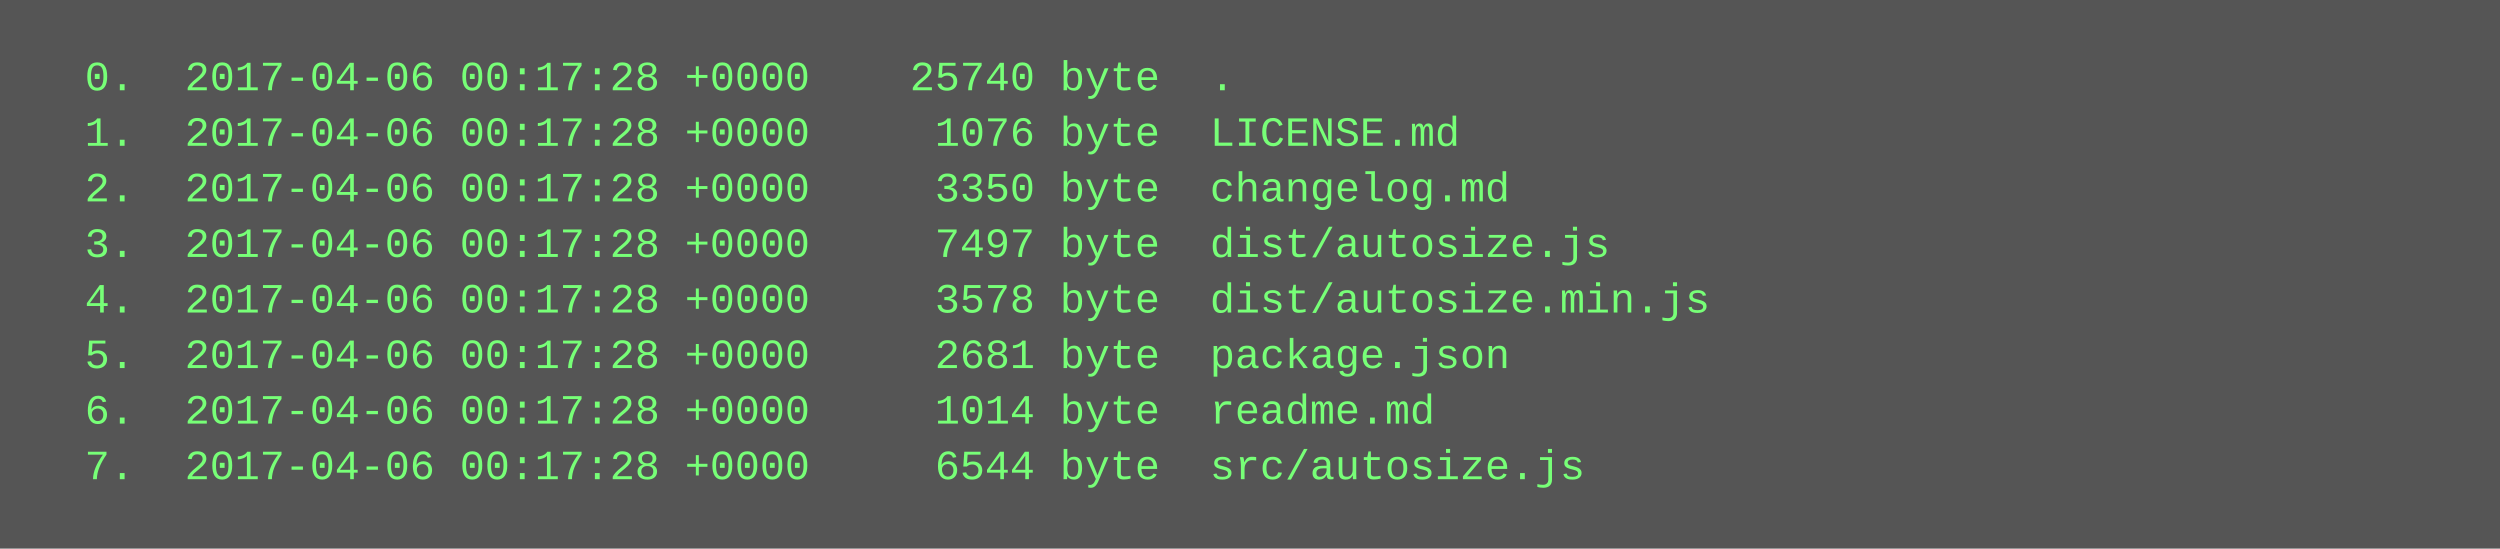
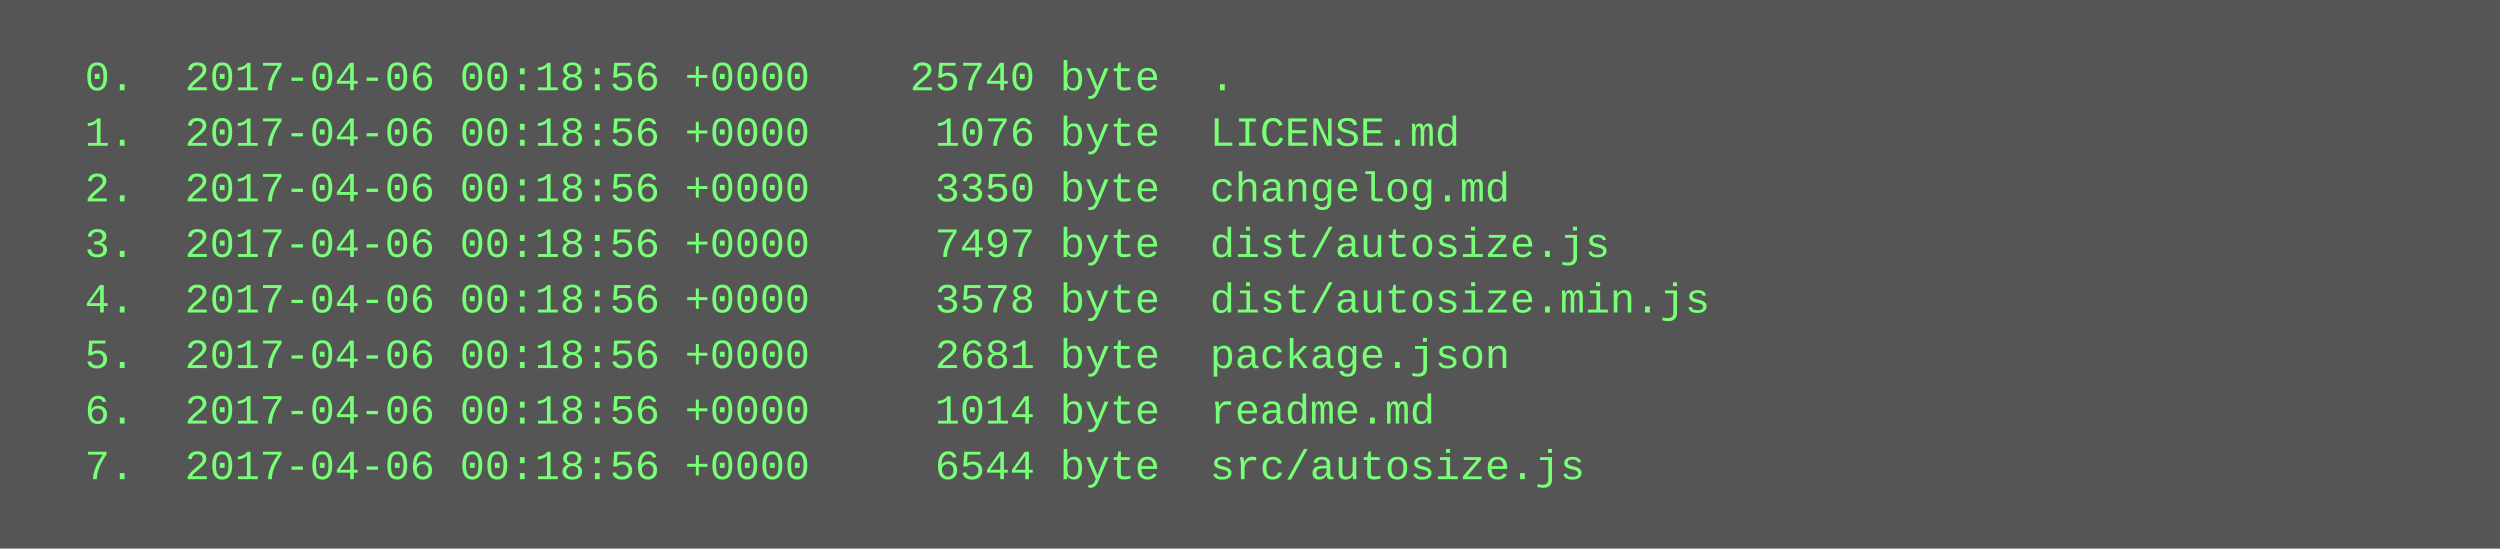
<svg xmlns="http://www.w3.org/2000/svg" height="158" width="720">
  <rect height="158" fill="#555" width="720" />
  <text fill="#7f7" font-family="Courier New" font-size="12" xml:space="preserve">
-     <tspan x="10" y="26">  0.  2017-04-06 00:17:28 +0000    25740 byte  .</tspan>
-     <tspan x="10" y="42">  1.  2017-04-06 00:17:28 +0000     1076 byte  LICENSE.md</tspan>
-     <tspan x="10" y="58">  2.  2017-04-06 00:17:28 +0000     3350 byte  changelog.md</tspan>
-     <tspan x="10" y="74">  3.  2017-04-06 00:17:28 +0000     7497 byte  dist/autosize.js</tspan>
-     <tspan x="10" y="90">  4.  2017-04-06 00:17:28 +0000     3578 byte  dist/autosize.min.js</tspan>
-     <tspan x="10" y="106">  5.  2017-04-06 00:17:28 +0000     2681 byte  package.json</tspan>
-     <tspan x="10" y="122">  6.  2017-04-06 00:17:28 +0000     1014 byte  readme.md</tspan>
-     <tspan x="10" y="138">  7.  2017-04-06 00:17:28 +0000     6544 byte  src/autosize.js</tspan>
+     <tspan x="10" y="26">  0.  2017-04-06 00:18:56 +0000    25740 byte  .</tspan>
+     <tspan x="10" y="42">  1.  2017-04-06 00:18:56 +0000     1076 byte  LICENSE.md</tspan>
+     <tspan x="10" y="58">  2.  2017-04-06 00:18:56 +0000     3350 byte  changelog.md</tspan>
+     <tspan x="10" y="74">  3.  2017-04-06 00:18:56 +0000     7497 byte  dist/autosize.js</tspan>
+     <tspan x="10" y="90">  4.  2017-04-06 00:18:56 +0000     3578 byte  dist/autosize.min.js</tspan>
+     <tspan x="10" y="106">  5.  2017-04-06 00:18:56 +0000     2681 byte  package.json</tspan>
+     <tspan x="10" y="122">  6.  2017-04-06 00:18:56 +0000     1014 byte  readme.md</tspan>
+     <tspan x="10" y="138">  7.  2017-04-06 00:18:56 +0000     6544 byte  src/autosize.js</tspan>
  </text>
</svg>
